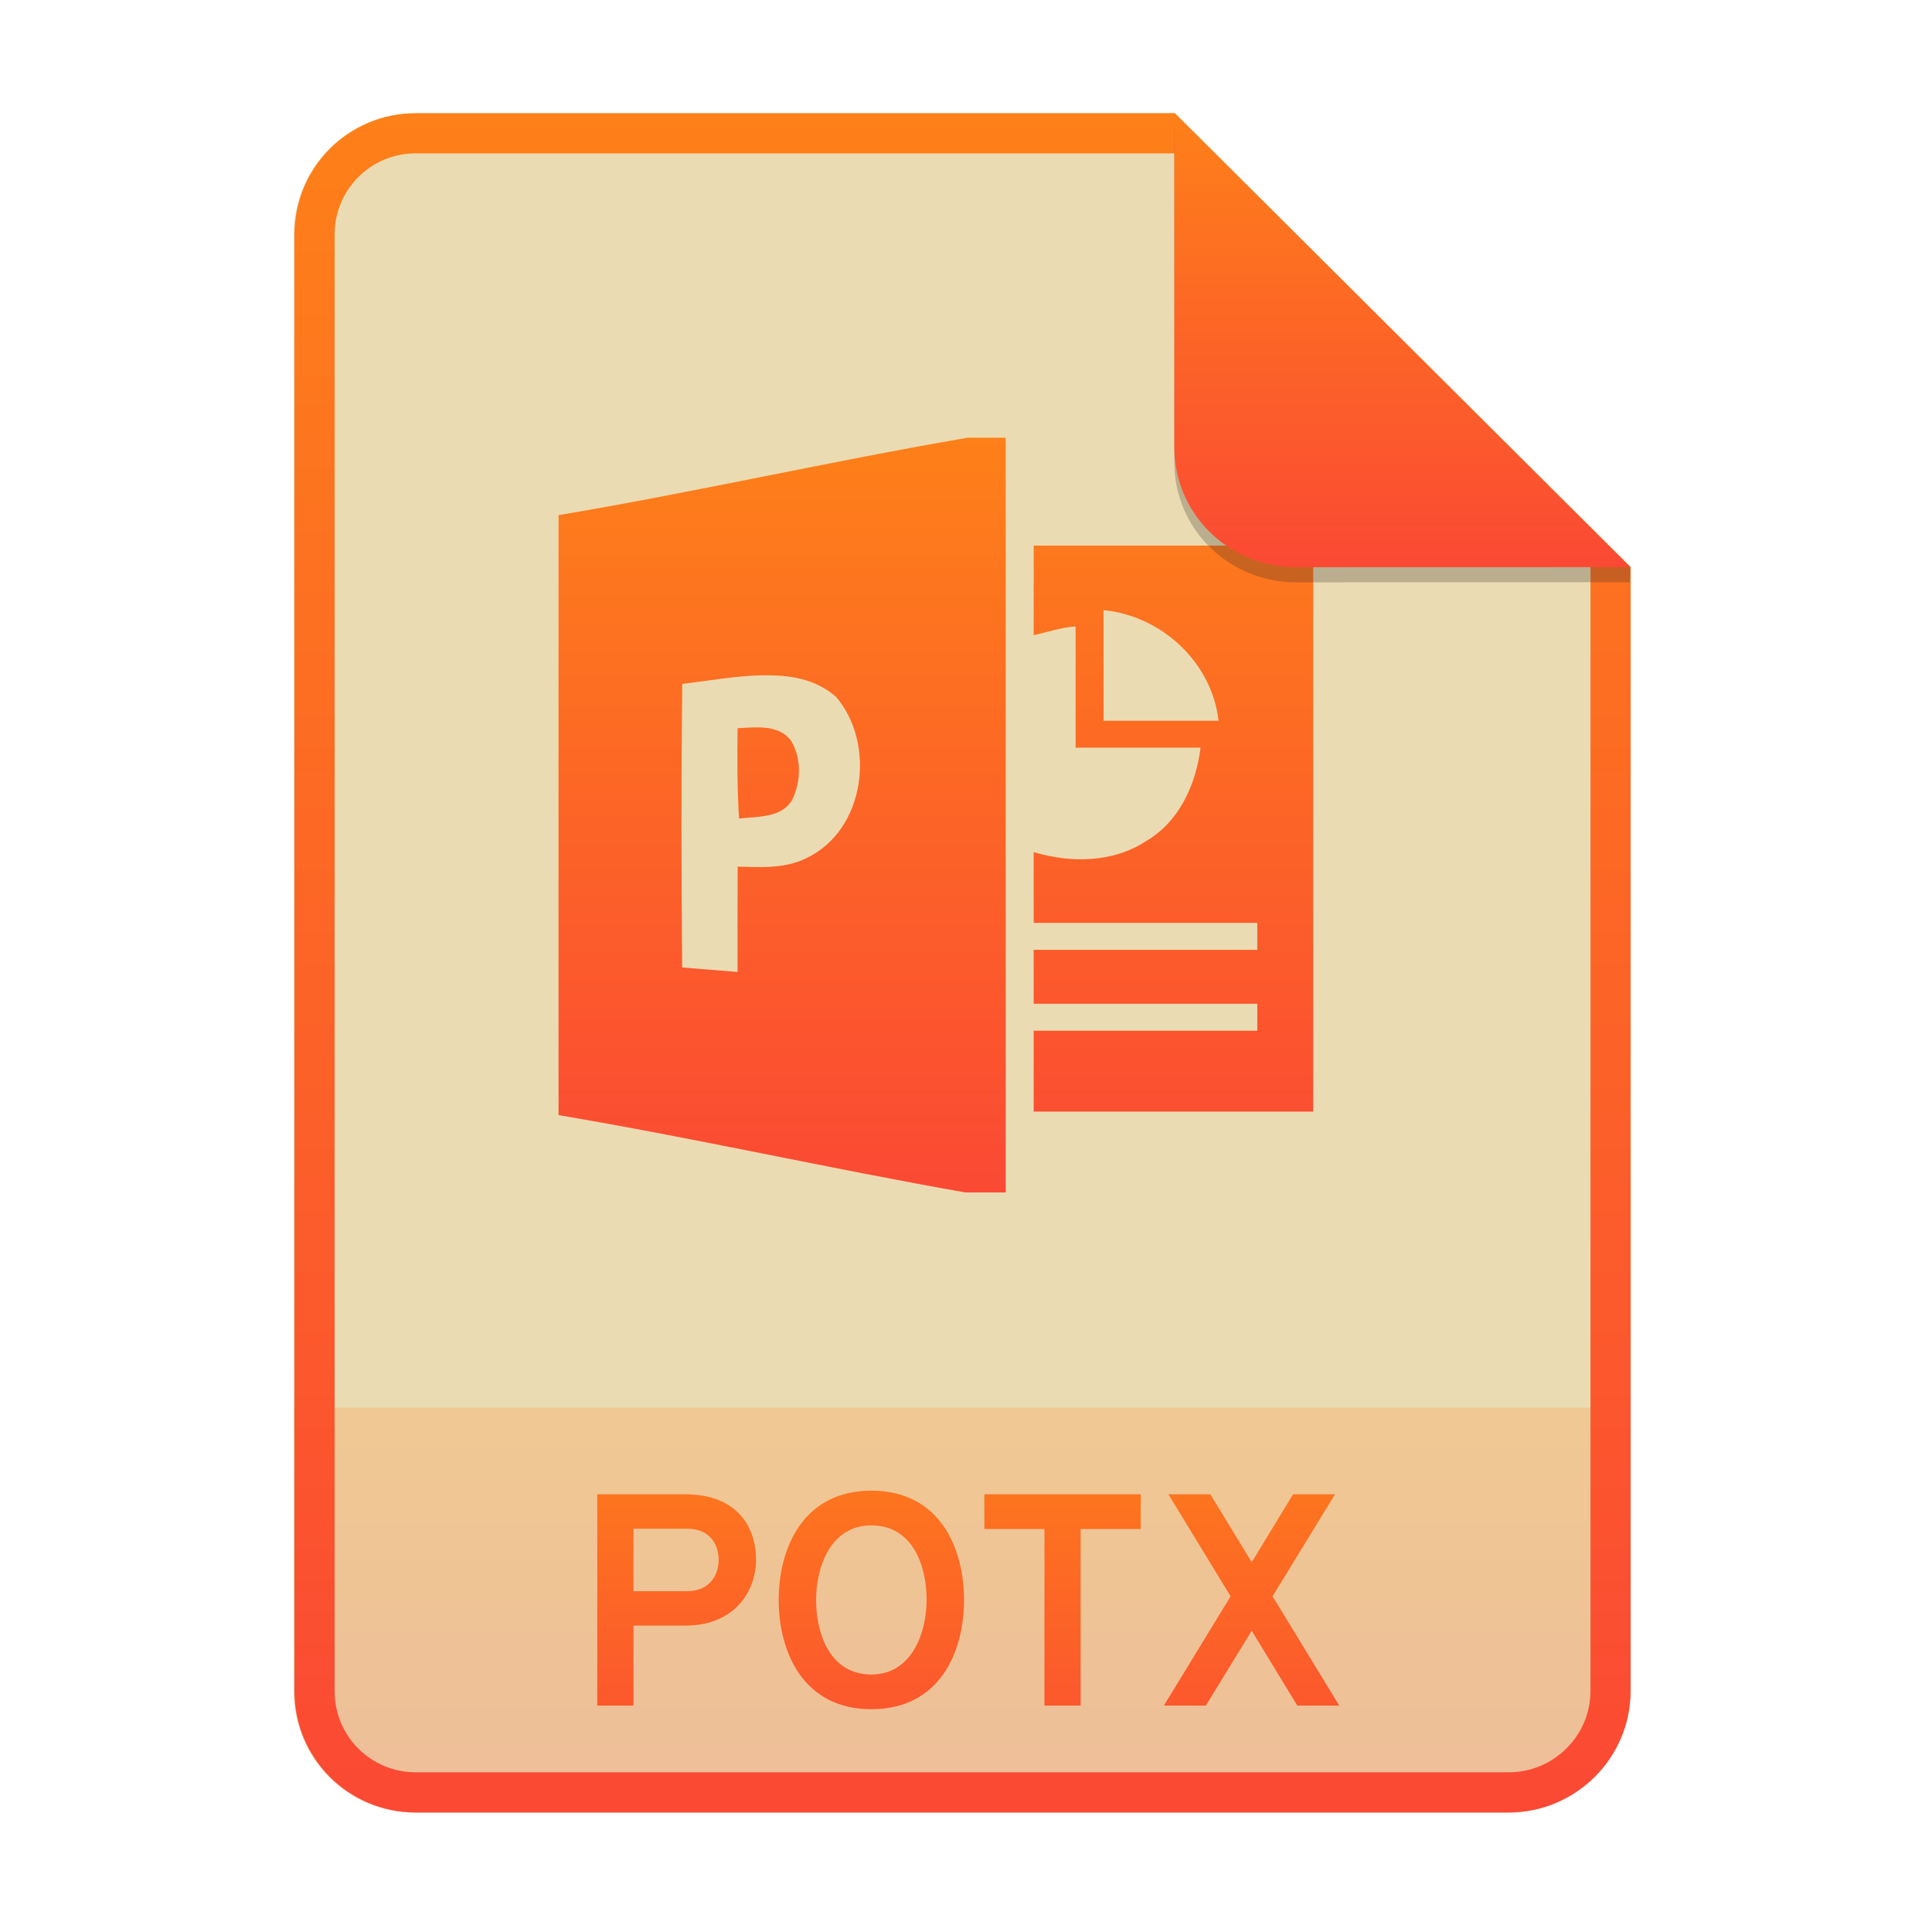
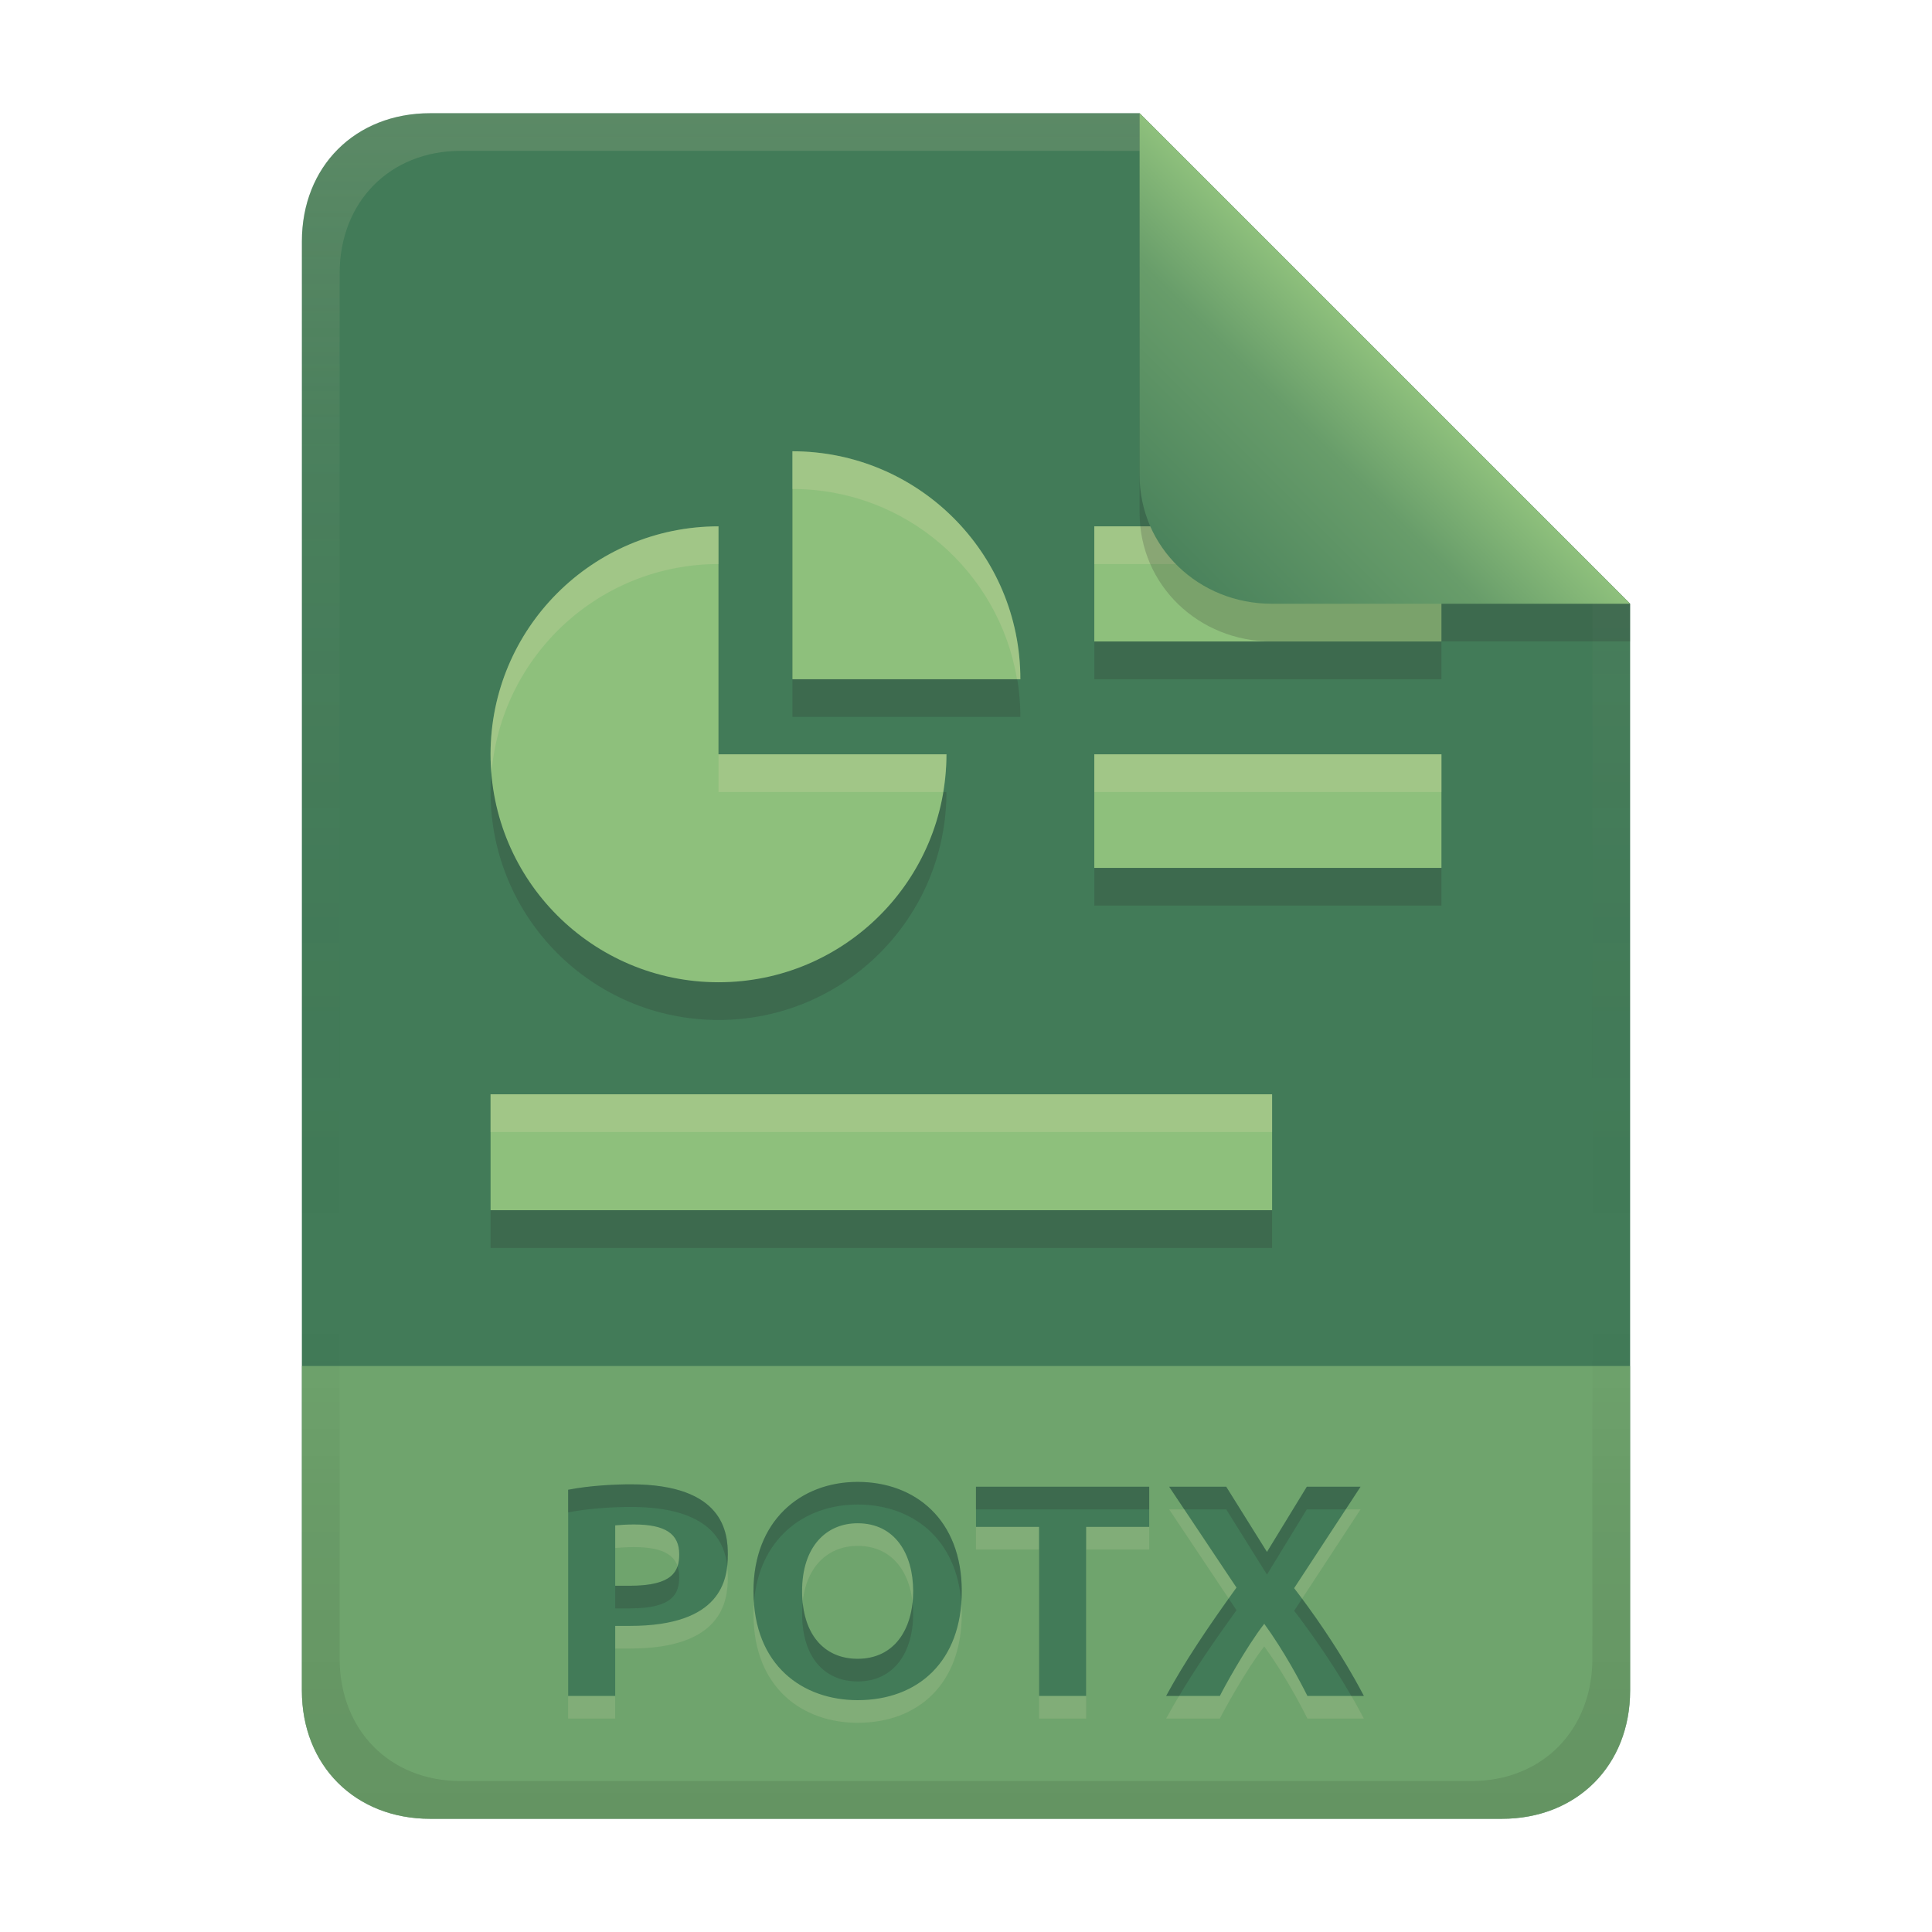
- <svg xmlns="http://www.w3.org/2000/svg" width="256" height="256" fill="none" version="1.1" viewBox="0 0 256 256">
-   <path d="m55.08 15h100.5l60.4 60.15 2e-3 148.9c0 8.911-7.262 16.13-16.17 16.13h-144.8c-8.91 0-16.08-7.174-16.08-16.08v-193c0-8.91 7.173-16.08 16.08-16.08h1e-4z" fill="#ebdbb2" />
-   <path d="m199.8 240.2c8.911 0 16.17-7.218 16.17-16.13l-1e-3 -37.55h-177v37.59c0 8.91 7.173 16.08 16.08 16.08h144.8z" fill="url(#paint0_linear)" opacity=".2" />
-   <path d="m155.6 20.32h-100.5c-5.973 0-10.76 4.792-10.76 10.76v193c0 5.973 4.792 10.76 10.76 10.76h144.8c5.992 0 10.85-4.856 10.85-10.81v-148.9l-55.08-54.83zm0-5.319h-100.5c-8.91 0-16.08 7.173-16.08 16.08v193c0 8.91 7.173 16.08 16.08 16.08h144.8c8.911 0 16.17-7.218 16.17-16.13l-2e-3 -148.9-60.4-60.15z" clip-rule="evenodd" fill="url(#paint1_linear)" fill-rule="evenodd" />
-   <path d="m79.14 226h4.8v-10.6h6.84c6.72 0 9.4-4.72 9.4-8.72 0-4.28-2.44-8.68-9.4-8.68h-11.64v28zm11.88-15.16h-7.08v-8.28h7.08c3.28 0 4.2 2.36 4.2 4.12 0 1.96-1.12 4.16-4.2 4.16zm24.44 15.64c9.04 0 12.28-7.56 12.28-14.48s-3.24-14.48-12.28-14.48c-9 0-12.28 7.56-12.28 14.48s3.28 14.48 12.28 14.48zm0-4.6c-5.44 0-7.32-5.32-7.32-9.88 0-4.32 1.88-9.88 7.32-9.88s7.32 5.28 7.32 9.88c0 4.28-1.92 9.88-7.32 9.88zm27.73-19.28h7.96v-4.6h-20.72v4.6h7.96v23.4h4.8v-23.4zm28.71 23.4h5.56l-8.84-14.48 8.28-13.52h-5.56l-5.48 9-5.48-9h-5.56l8.24 13.52-8.84 14.48h5.56l6.08-9.92 6.04 9.92z" fill="url(#paint2_linear)" />
-   <path d="m128.2 58c-18.06 3.102-36.13 7.216-54.19 10.26 0 26.49-0.012 53 0 79.5 17.97 3.033 35.94 7.08 53.87 10.24h5.382v-100h-5.063zm-27.18 31.49c3.564-0.073 6.983 0.421 9.761 2.844 5.32 6.226 3.914 17.68-3.975 21.4-2.803 1.38-6.013 1.191-9.063 1.096-0.012 4.655-0.024 9.309-0.012 13.96-2.444-0.202-4.9-0.404-7.344-0.594-0.111-12.72-0.137-24.85 0.011-37.57 3.477-0.418 7.059-1.074 10.62-1.146h-1e-3zm-0.41 6.898c-0.973-0.023-1.967 0.062-2.88 0.102-0.037 4-0.059 7.987 0.2 11.97 2.457-0.285 5.642-0.046 7.049-2.5 1.173-2.403 1.246-5.477-0.161-7.81-1.026-1.377-2.588-1.725-4.208-1.767zm36.36-24.1v11.87c1.736-0.36 3.621-1.036 5.554-1.147v16.06h16.55c-0.587 4.874-2.841 9.883-7.296 12.43-4.37 2.833-9.924 2.87-14.81 1.405 0.012 2.333-0.012 7.048 0 9.381h29.63v3.571h-29.63v7.143h29.63v3.571h-29.63v10.72h37.04v-75h-37.04 1e-3zm9.256 8.559c7.875 0.786 14.39 7.08 15.24 14.66h-15.24v-14.66z" fill="url(#paint3_linear)" />
-   <path d="m155.6 17v44.23c0 8.91 7.259 15.93 16.17 15.93l44.23-0.011v-2l-60.4-58.15z" fill="#282828" opacity=".25" />
-   <path d="m155.6 15v44.23c0 8.91 7.259 15.93 16.17 15.93l44.23-0.011-60.4-60.15z" fill="url(#paint4_linear)" />
+ <svg xmlns="http://www.w3.org/2000/svg" width="256" height="256" version="1.1" viewBox="0 0 256 256">
  <defs>
-     <linearGradient id="paint0_linear" x1="127.5" x2="127.5" y1="240.2" y2="186.5" gradientUnits="userSpaceOnUse">
-       <stop stop-color="#fb4934" offset="1e-7" />
-       <stop stop-color="#fe8019" offset="1" />
+     <linearGradient id="linearGradient7-6-0-15" x1="186" x2="156" y1="45.006" y2="75.012" gradientTransform="matrix(1.0833,0,0,1.0833,-17.996,-1.2516)" gradientUnits="userSpaceOnUse">
+       <stop stop-color="#8ec07c" offset="0" />
+       <stop stop-color="#689d6a" offset=".303" />
+       <stop stop-color="#427b58" offset="1" />
    </linearGradient>
-     <linearGradient id="paint1_linear" x1="127.5" x2="127.5" y1="240.2" y2="15" gradientUnits="userSpaceOnUse">
-       <stop stop-color="#fb4934" offset="1e-7" />
-       <stop stop-color="#fe8019" offset="1" />
+     <linearGradient id="linearGradient26" x1="-160" x2="-160" y2="226" gradientTransform="translate(267,15)" gradientUnits="userSpaceOnUse">
+       <stop stop-color="#427b58" offset="0" />
+       <stop stop-color="#427b58" offset="1" />
    </linearGradient>
-     <linearGradient id="paint2_linear" x1="127.5" x2="127.5" y1="240" y2="187" gradientUnits="userSpaceOnUse">
-       <stop stop-color="#fb4934" offset="1e-7" />
-       <stop stop-color="#fe8019" offset="1" />
-     </linearGradient>
-     <linearGradient id="paint3_linear" x1="124" x2="124" y1="158" y2="58" gradientUnits="userSpaceOnUse">
-       <stop stop-color="#fb4934" offset="1e-7" />
-       <stop stop-color="#fe8019" offset="1" />
-     </linearGradient>
-     <linearGradient id="paint4_linear" x1="185.8" x2="185.8" y1="75.16" y2="15" gradientUnits="userSpaceOnUse">
-       <stop stop-color="#fb4934" offset="1e-7" />
-       <stop stop-color="#fe8019" offset="1" />
+     <linearGradient id="linearGradient14-5" x1="128" x2="128" y1="15.001" y2="241" gradientTransform="translate(0,4.8e-4)" gradientUnits="userSpaceOnUse">
+       <stop stop-color="#ebdbb2" stop-opacity=".15" offset="0" />
+       <stop stop-color="#ebdbb2" stop-opacity=".05" offset=".2" />
+       <stop stop-opacity="0" offset=".704" />
+       <stop stop-opacity=".05" offset=".805" />
+       <stop stop-opacity=".1" offset="1" />
    </linearGradient>
  </defs>
+   <path d="m57 15c-9.939 0-17 7.059-17 17v192c0 9.939 7.059 17 17 17h142c9.941 0 17-7.061 17-17v-144l-64.999-64.999z" fill="url(#linearGradient26)" stroke-linecap="round" stroke-linejoin="round" stroke-miterlimit="0" style="paint-order:markers fill stroke" />
+   <path d="m57 241c-9.939 0-17-7.059-17-17v-43h176v43c0 9.941-7.061 17-17 17z" fill="#8ec07c" opacity=".6" stroke-linecap="round" stroke-linejoin="round" stroke-miterlimit="0" style="paint-order:markers fill stroke" />
+   <path d="m83.6 199.68c12.379 0 12.84 6.501 12.84 9.32 0 3.329-0.85 9.44-12.96 9.44h-1.96v9.28h-6.24v-27.32c3.003-0.589 6.447-0.72 8.32-0.72zm0.4 5.32c-0.951 0-1.849 0.067-2.48 0.12v8h1.96c5.667 0 6.52-1.933 6.52-4.16 0-2.719-1.832-3.96-6-3.96zm22.28 8.84c0 5.662 2.883 8.96 7.36 8.96 4.878 0 7.36-3.927 7.36-8.96 0-4.908-2.387-9-7.36-9-4.175 0-7.36 3.109-7.36 9zm21.16 0c0 9.292-5.78 14.44-13.8 14.44-7.198 0-13.8-4.518-13.8-14.44 0-9.283 6.202-14.48 13.8-14.48 7.624 0 13.8 4.991 13.8 14.48zm24.84-13.84v5.32h-8.36v22.4h-6.24v-22.4h-8.36v-5.32zm20.96 27.72c-0.951-1.903-3.08-5.923-5.72-9.56-2.46 3.163-5.512 8.784-5.88 9.56h-7.12c2.491-4.585 5.455-8.992 9.32-14.36l-8.92-13.36h7.56l5.4 8.64 5.28-8.64h7.12l-8.8 13.44c2.032 2.636 5.968 8.034 9.24 14.28z" fill="#ebdbb2" opacity=".15" aria-label="POTX" />
+   <path d="m83.6 196.68c12.379 0 12.84 6.501 12.84 9.32 0 3.329-0.85 9.44-12.96 9.44h-1.96v9.28h-6.24v-27.32c3.003-0.589 6.447-0.72 8.32-0.72zm0.4 5.32c-0.951 0-1.849 0.067-2.48 0.12v8h1.96c5.667 0 6.52-1.933 6.52-4.16 0-2.719-1.832-3.96-6-3.96zm22.28 8.84c0 5.662 2.883 8.96 7.36 8.96 4.878 0 7.36-3.927 7.36-8.96 0-4.908-2.387-9-7.36-9-4.175 0-7.36 3.109-7.36 9zm21.16 0c0 9.292-5.78 14.44-13.8 14.44-7.198 0-13.8-4.518-13.8-14.44 0-9.283 6.202-14.48 13.8-14.48 7.624 0 13.8 4.991 13.8 14.48zm24.84-13.84v5.32h-8.36v22.4h-6.24v-22.4h-8.36v-5.32zm20.96 27.72c-0.951-1.903-3.08-5.923-5.72-9.56-2.46 3.163-5.512 8.784-5.88 9.56h-7.12c2.491-4.585 5.455-8.992 9.32-14.36l-8.92-13.36h7.56l5.4 8.64 5.28-8.64h7.12l-8.8 13.44c2.032 2.636 5.968 8.034 9.24 14.28z" fill="#427b58" aria-label="POTX" />
+   <path d="m113.64 196.36c-7.598-1e-5 -13.801 5.197-13.801 14.48 0 0.52 0.029 1.016 0.064 1.506 0.633-8.341 6.558-12.986 13.736-12.986 7.217 0 13.128 4.48 13.738 13.008 0.036-0.497 0.06-1.004 0.06-1.527 0-9.489-6.175-14.48-13.799-14.48zm-30.041 0.32c-1.873 0-5.317 0.132-8.32 0.721v3c3.003-0.589 6.447-0.721 8.32-0.721 10.498 0 12.418 4.67 12.762 7.811 0.057-0.532 0.078-1.038 0.078-1.49 0-2.819-0.461-9.32-12.84-9.32zm45.721 0.32v3h22.959v-3zm25.6 0 2.004 3h5.557l5.4 8.641 5.279-8.641h5.154l1.965-3h-7.119l-5.279 8.641-5.4-8.641zm-65.15 10.564c-0.511 1.475-2.055 2.555-6.289 2.555h-1.961v3h1.961c5.667 0 6.519-1.931 6.519-4.158 0-0.525-0.09-0.98-0.23-1.397zm73.039 4.252c-3.35 4.707-6.033 8.751-8.289 12.904h1.721c2.123-3.563 4.581-7.169 7.6-11.361zm9.719 0.025-1.047 1.598c1.697 2.202 4.719 6.342 7.576 11.281h1.664c-2.807-5.358-6.03-9.977-8.193-12.879zm-51.611 0.496c-0.454 4.291-2.895 7.463-7.275 7.463-4.06 0-6.802-2.72-7.279-7.447-0.048 0.476-0.082 0.967-0.082 1.486 0 5.662 2.884 8.961 7.361 8.961 4.878 0 7.359-3.928 7.359-8.961 0-0.512-0.032-1.012-0.084-1.502z" fill="#282828" opacity=".2" />
+   <path d="m105 64.795v30.205h30.205c0-16.682-13.523-30.205-30.205-30.205zm-9.794 9.949c-16.682 0-30.205 13.523-30.205 30.205s13.523 30.205 30.205 30.205 30.205-13.523 30.205-30.205h-30.205zm49.795 0v15.257h46v-15.257zm0 30.205v15.051h46v-15.051zm-80 45.051v15.36h103.56v-15.36z" color="#ebdbb2" fill="#282828" opacity=".2" stroke-width="7.551" />
+   <path d="m105 59.795v30.205h30.205c0-16.682-13.523-30.205-30.205-30.205zm-9.794 9.949c-16.682 0-30.205 13.523-30.205 30.205s13.523 30.205 30.205 30.205 30.205-13.523 30.205-30.205h-30.205zm49.795 0v15.257h46v-15.257zm0 30.205v15.051h46v-15.051zm-80 45.051v15.36h103.56v-15.36z" color="#ebdbb2" fill="#8ec07c" stroke-width="7.551" />
+   <path d="m105 59.795v5c14.975 0 27.371 10.908 29.758 25.205h0.447c0-16.682-13.523-30.205-30.205-30.205zm-9.795 9.947c-16.682 0-30.205 13.525-30.205 30.207 0 0.844 0.059 1.673 0.127 2.5 1.273-15.51 14.24-27.707 30.078-27.707zm49.795 0v5h46v-5zm-49.795 30.207v5h29.758c0.272-1.63 0.447-3.292 0.447-5zm49.795 0v5h46v-5zm-80 45.051v5h103.56v-5z" color="#ebdbb2" fill="#ebdbb2" opacity=".2" stroke-width="7.551" />
+   <path d="m57 15c-9.939 0-17 7.059-17 17v192c0 9.939 7.059 17 17 17h142c9.941 0 17-7.061 17-17v-144l-65-64.998zm4.033 4.99 89.967 2e-3 60 60.009v139.75c0 9.5-6.657 16.248-16.033 16.248h-133.93c-9.376 0-16.033-6.748-16.033-16.248v-183.51c0-9.501 6.659-16.25 16.033-16.25z" fill="url(#linearGradient14-5)" style="paint-order:markers fill stroke" />
+   <path d="m151 15.002v52.914c0 9.652 7.864 17.084 17.518 17.084l47.482-1.34e-4v-5z" fill="#282828" opacity=".2" stroke-width="1.083" />
+   <path d="m151 15v47.916c0 9.652 7.864 17.084 17.518 17.084l47.482-1.34e-4z" fill="url(#linearGradient7-6-0-15)" stroke-width="1.083" />
</svg>
